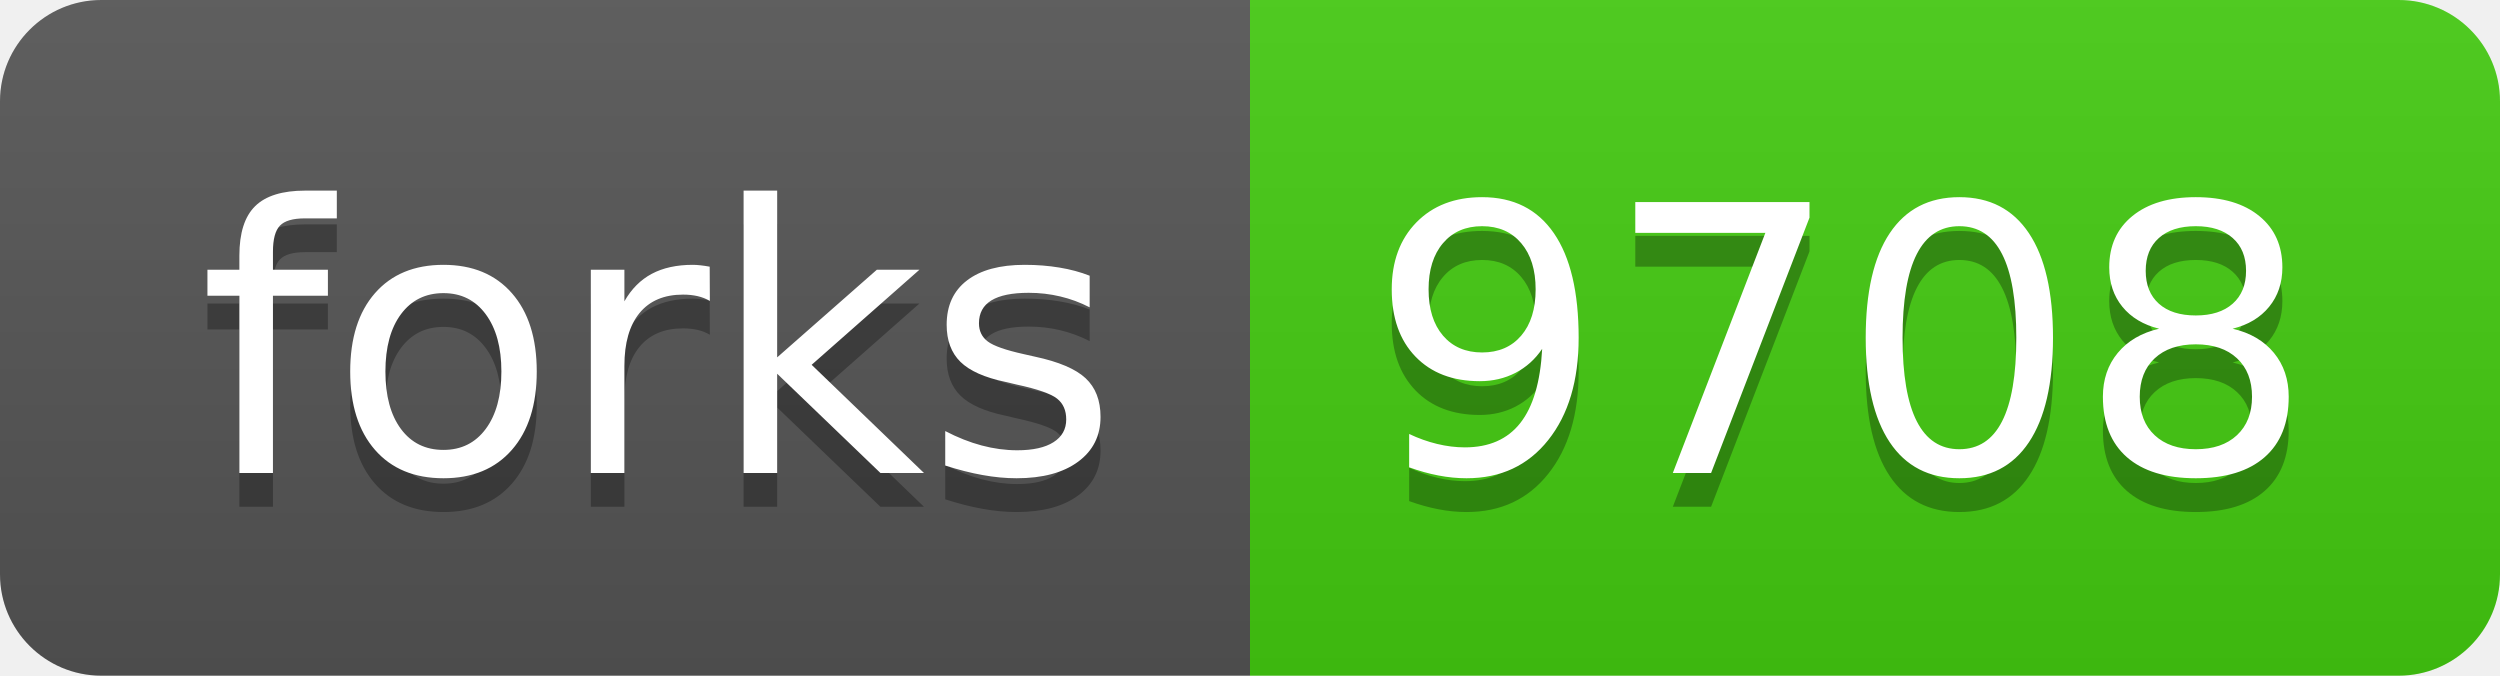
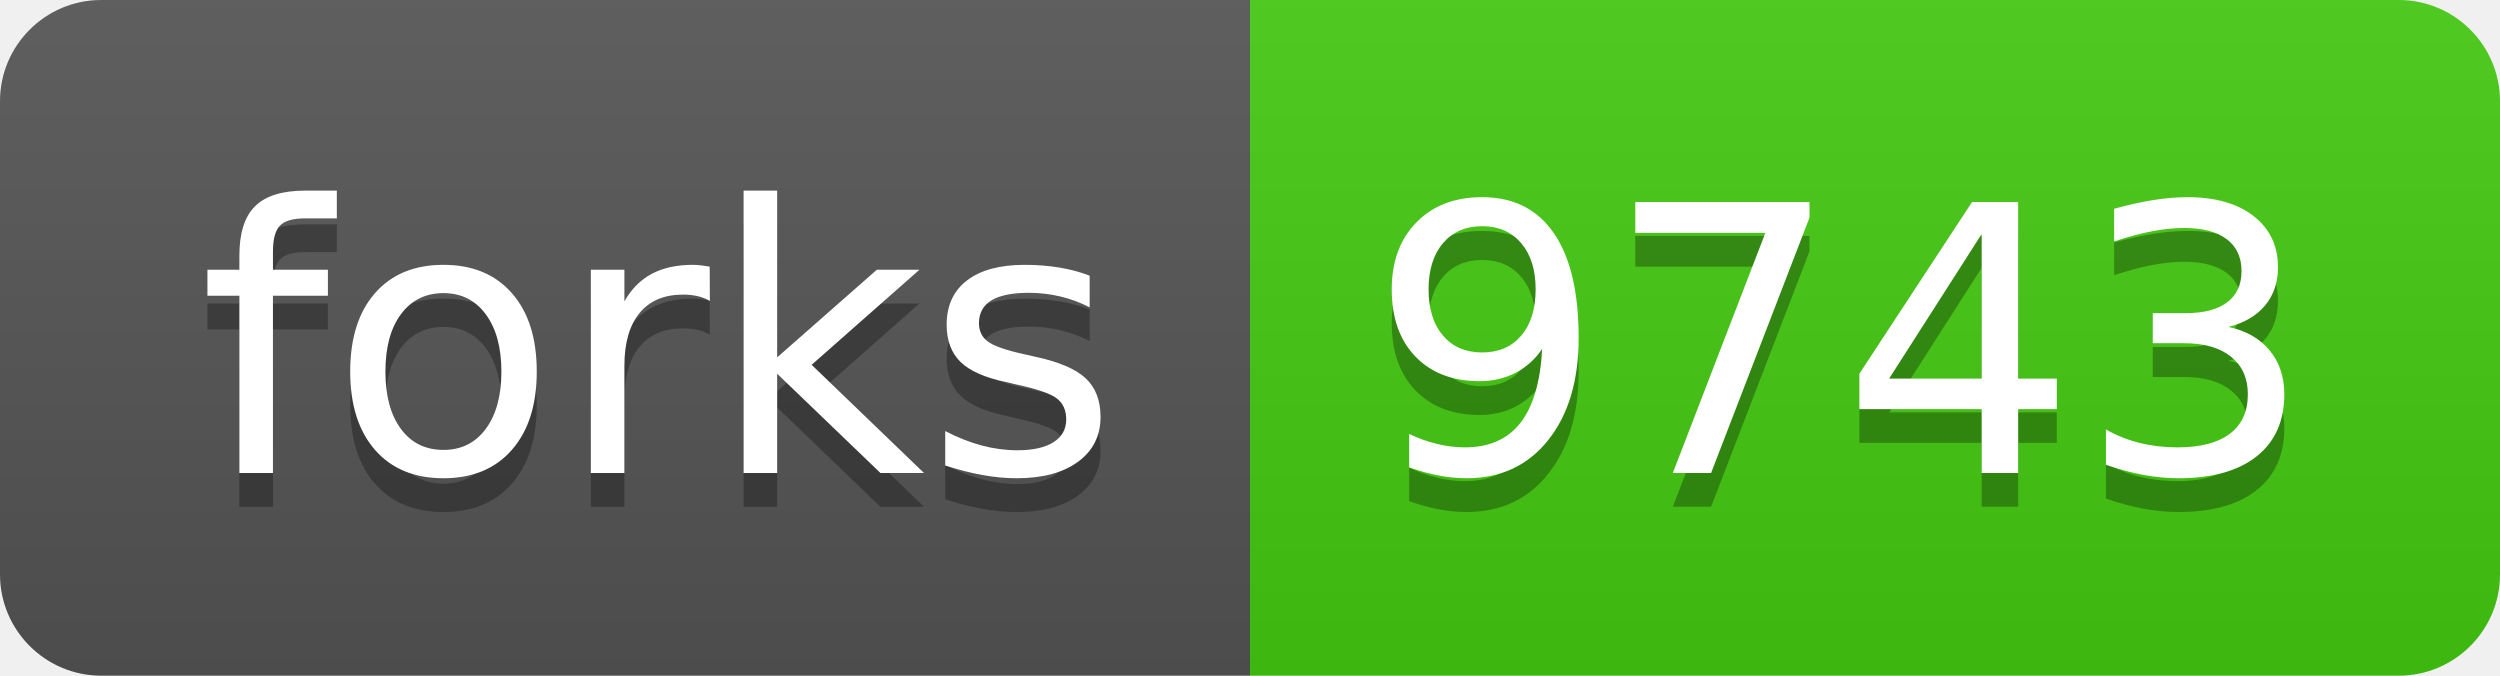
<svg xmlns="http://www.w3.org/2000/svg" width="74" height="20">
  <linearGradient id="s" x2="0" y2="100%">
    <stop offset="0" stop-color="#bbb" stop-opacity=".1" />
    <stop offset="1" stop-opacity=".1" />
  </linearGradient>
  <clipPath id="r">
    <rect width="74" height="20" rx="3" fill="#fff" />
  </clipPath>
  <g clip-path="url(#r)">
    <rect width="37" height="20" fill="#555" />
    <rect x="37" width="37" height="20" fill="#4c1" />
    <rect width="74" height="20" fill="url(#s)" />
  </g>
  <g fill="#fff" text-anchor="middle" font-family="Verdana,Geneva,DejaVu Sans,sans-serif" text-rendering="geometricPrecision" font-size="110">
    <text x="195" y="150" fill="#010101" fill-opacity=".3" transform="scale(.1)" textLength="270">forks</text>
    <text x="195" y="140" transform="scale(.1)" textLength="270">forks</text>
-     <text x="545" y="150" fill="#010101" fill-opacity=".3" transform="scale(.1)" textLength="270">9708</text>
-     <text x="545" y="140" transform="scale(.1)" textLength="270">9708</text>
+     <text x="545" y="150" fill="#010101" fill-opacity=".3" transform="scale(.1)" textLength="270">9743</text>
+     <text x="545" y="140" transform="scale(.1)" textLength="270">9743</text>
  </g>
</svg>
